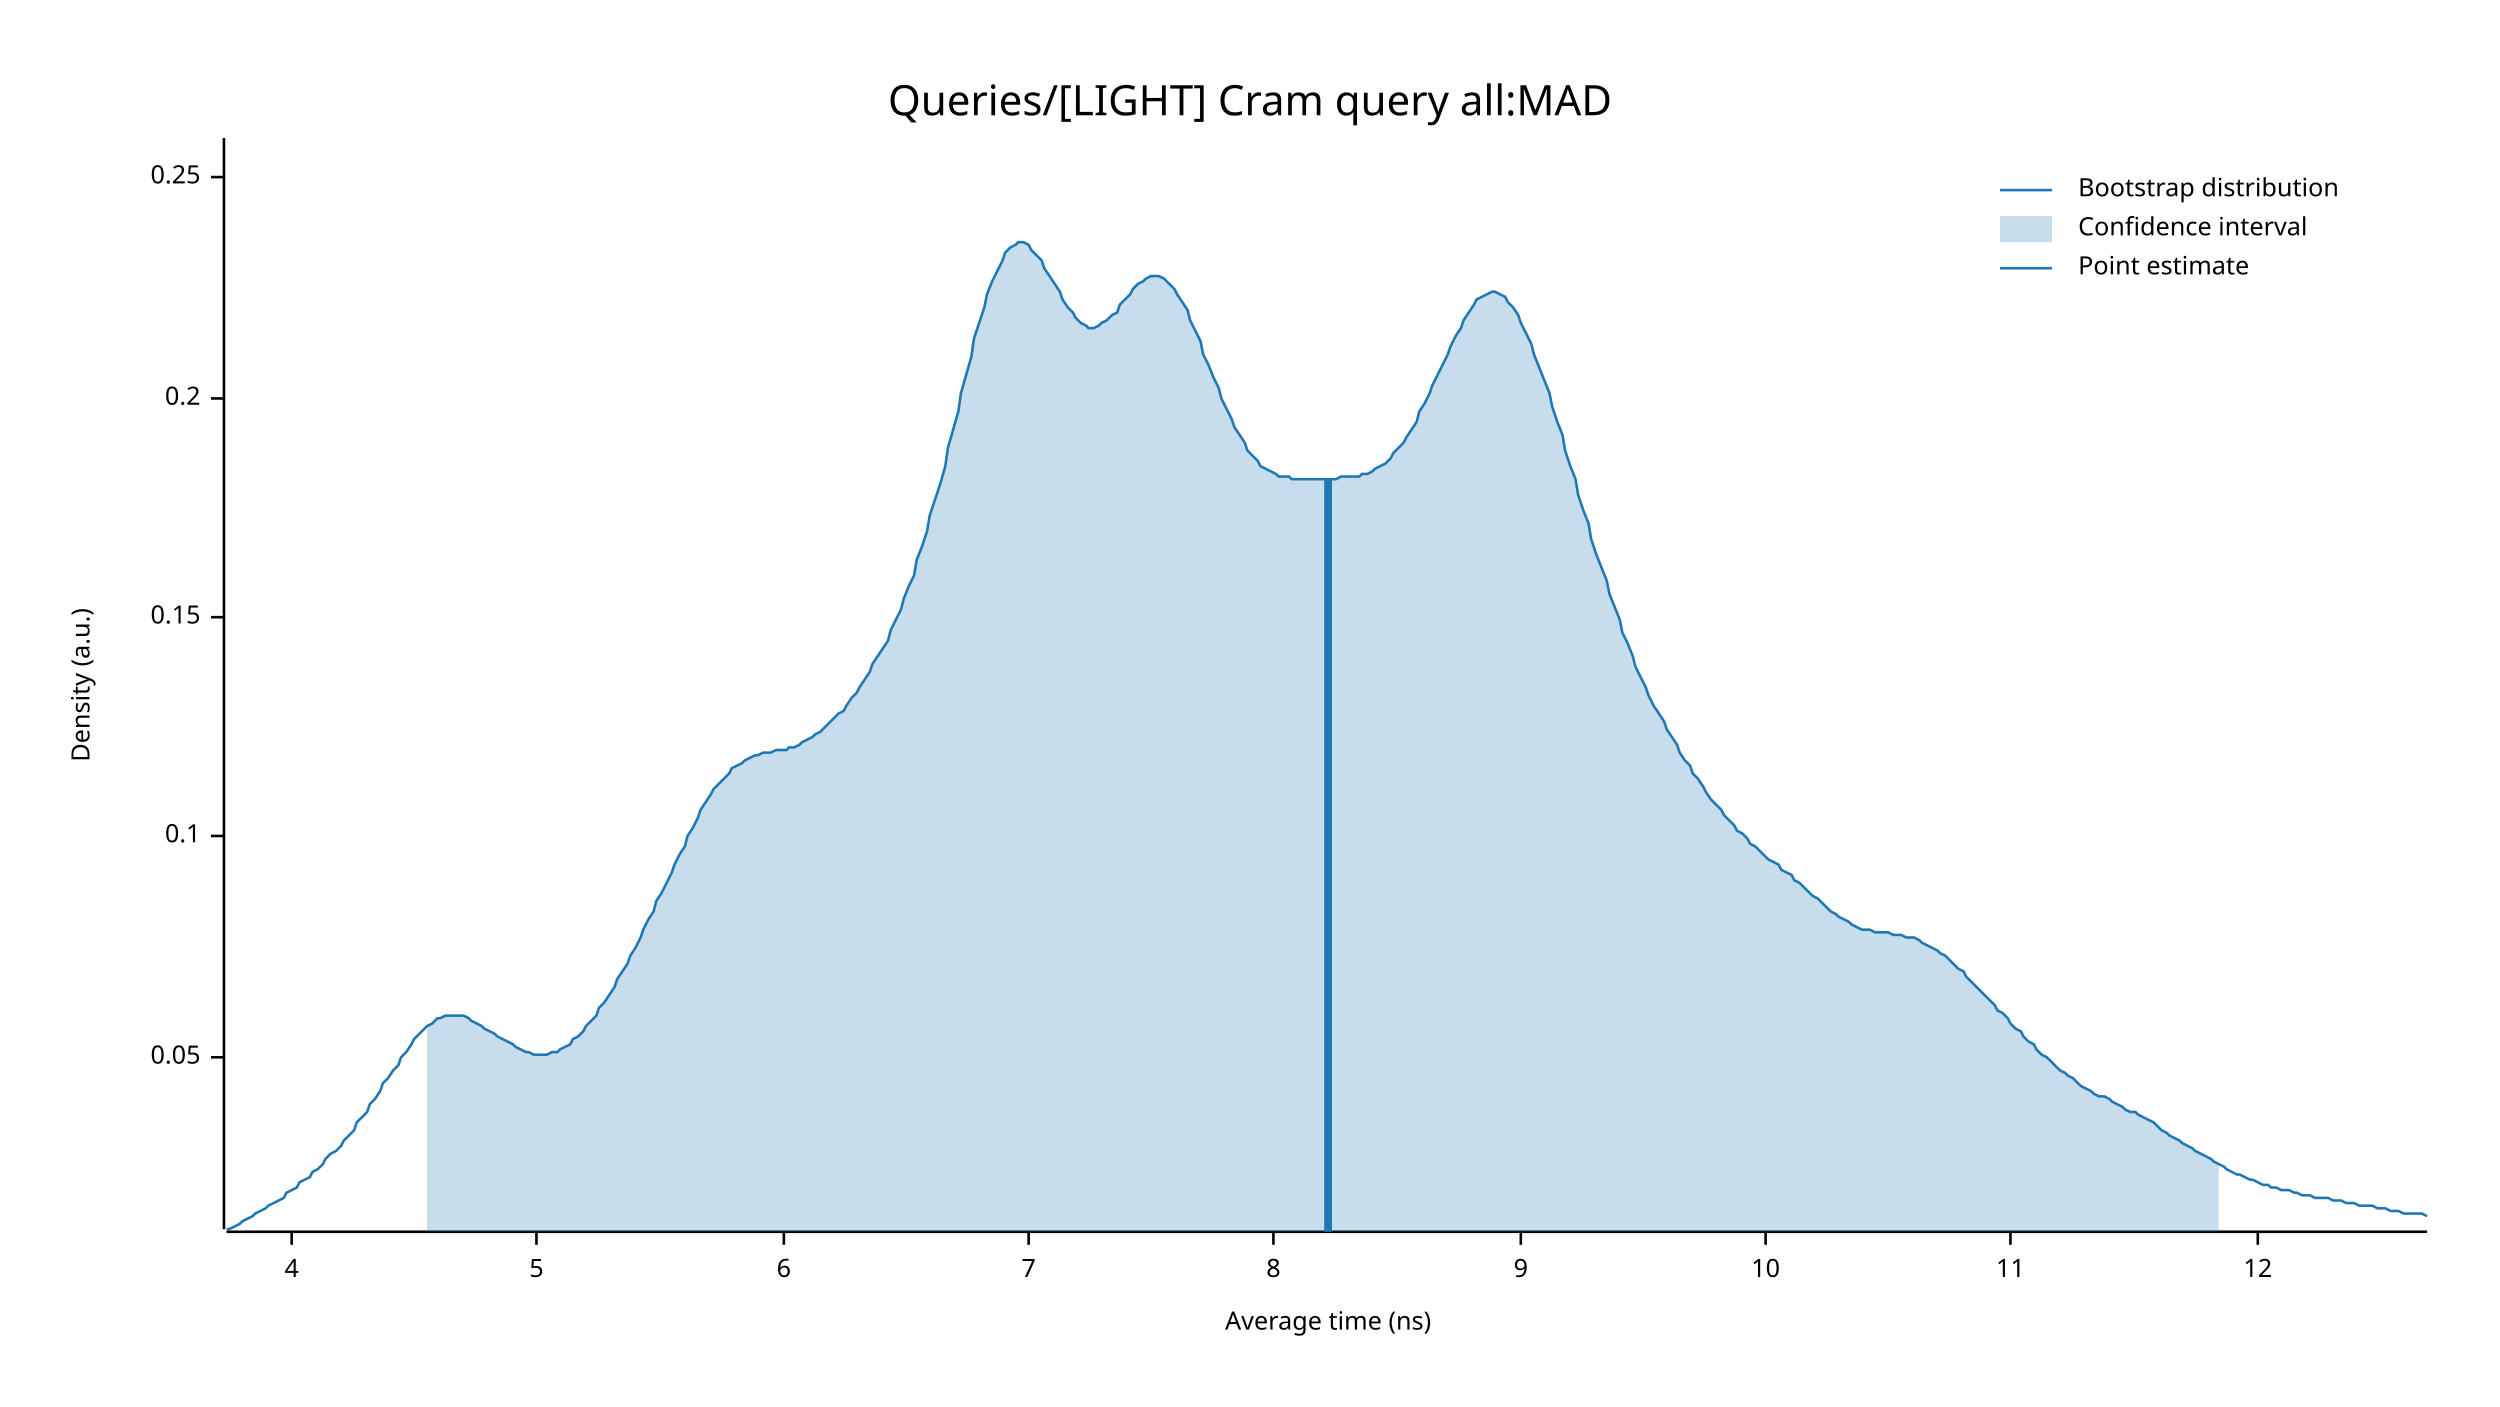
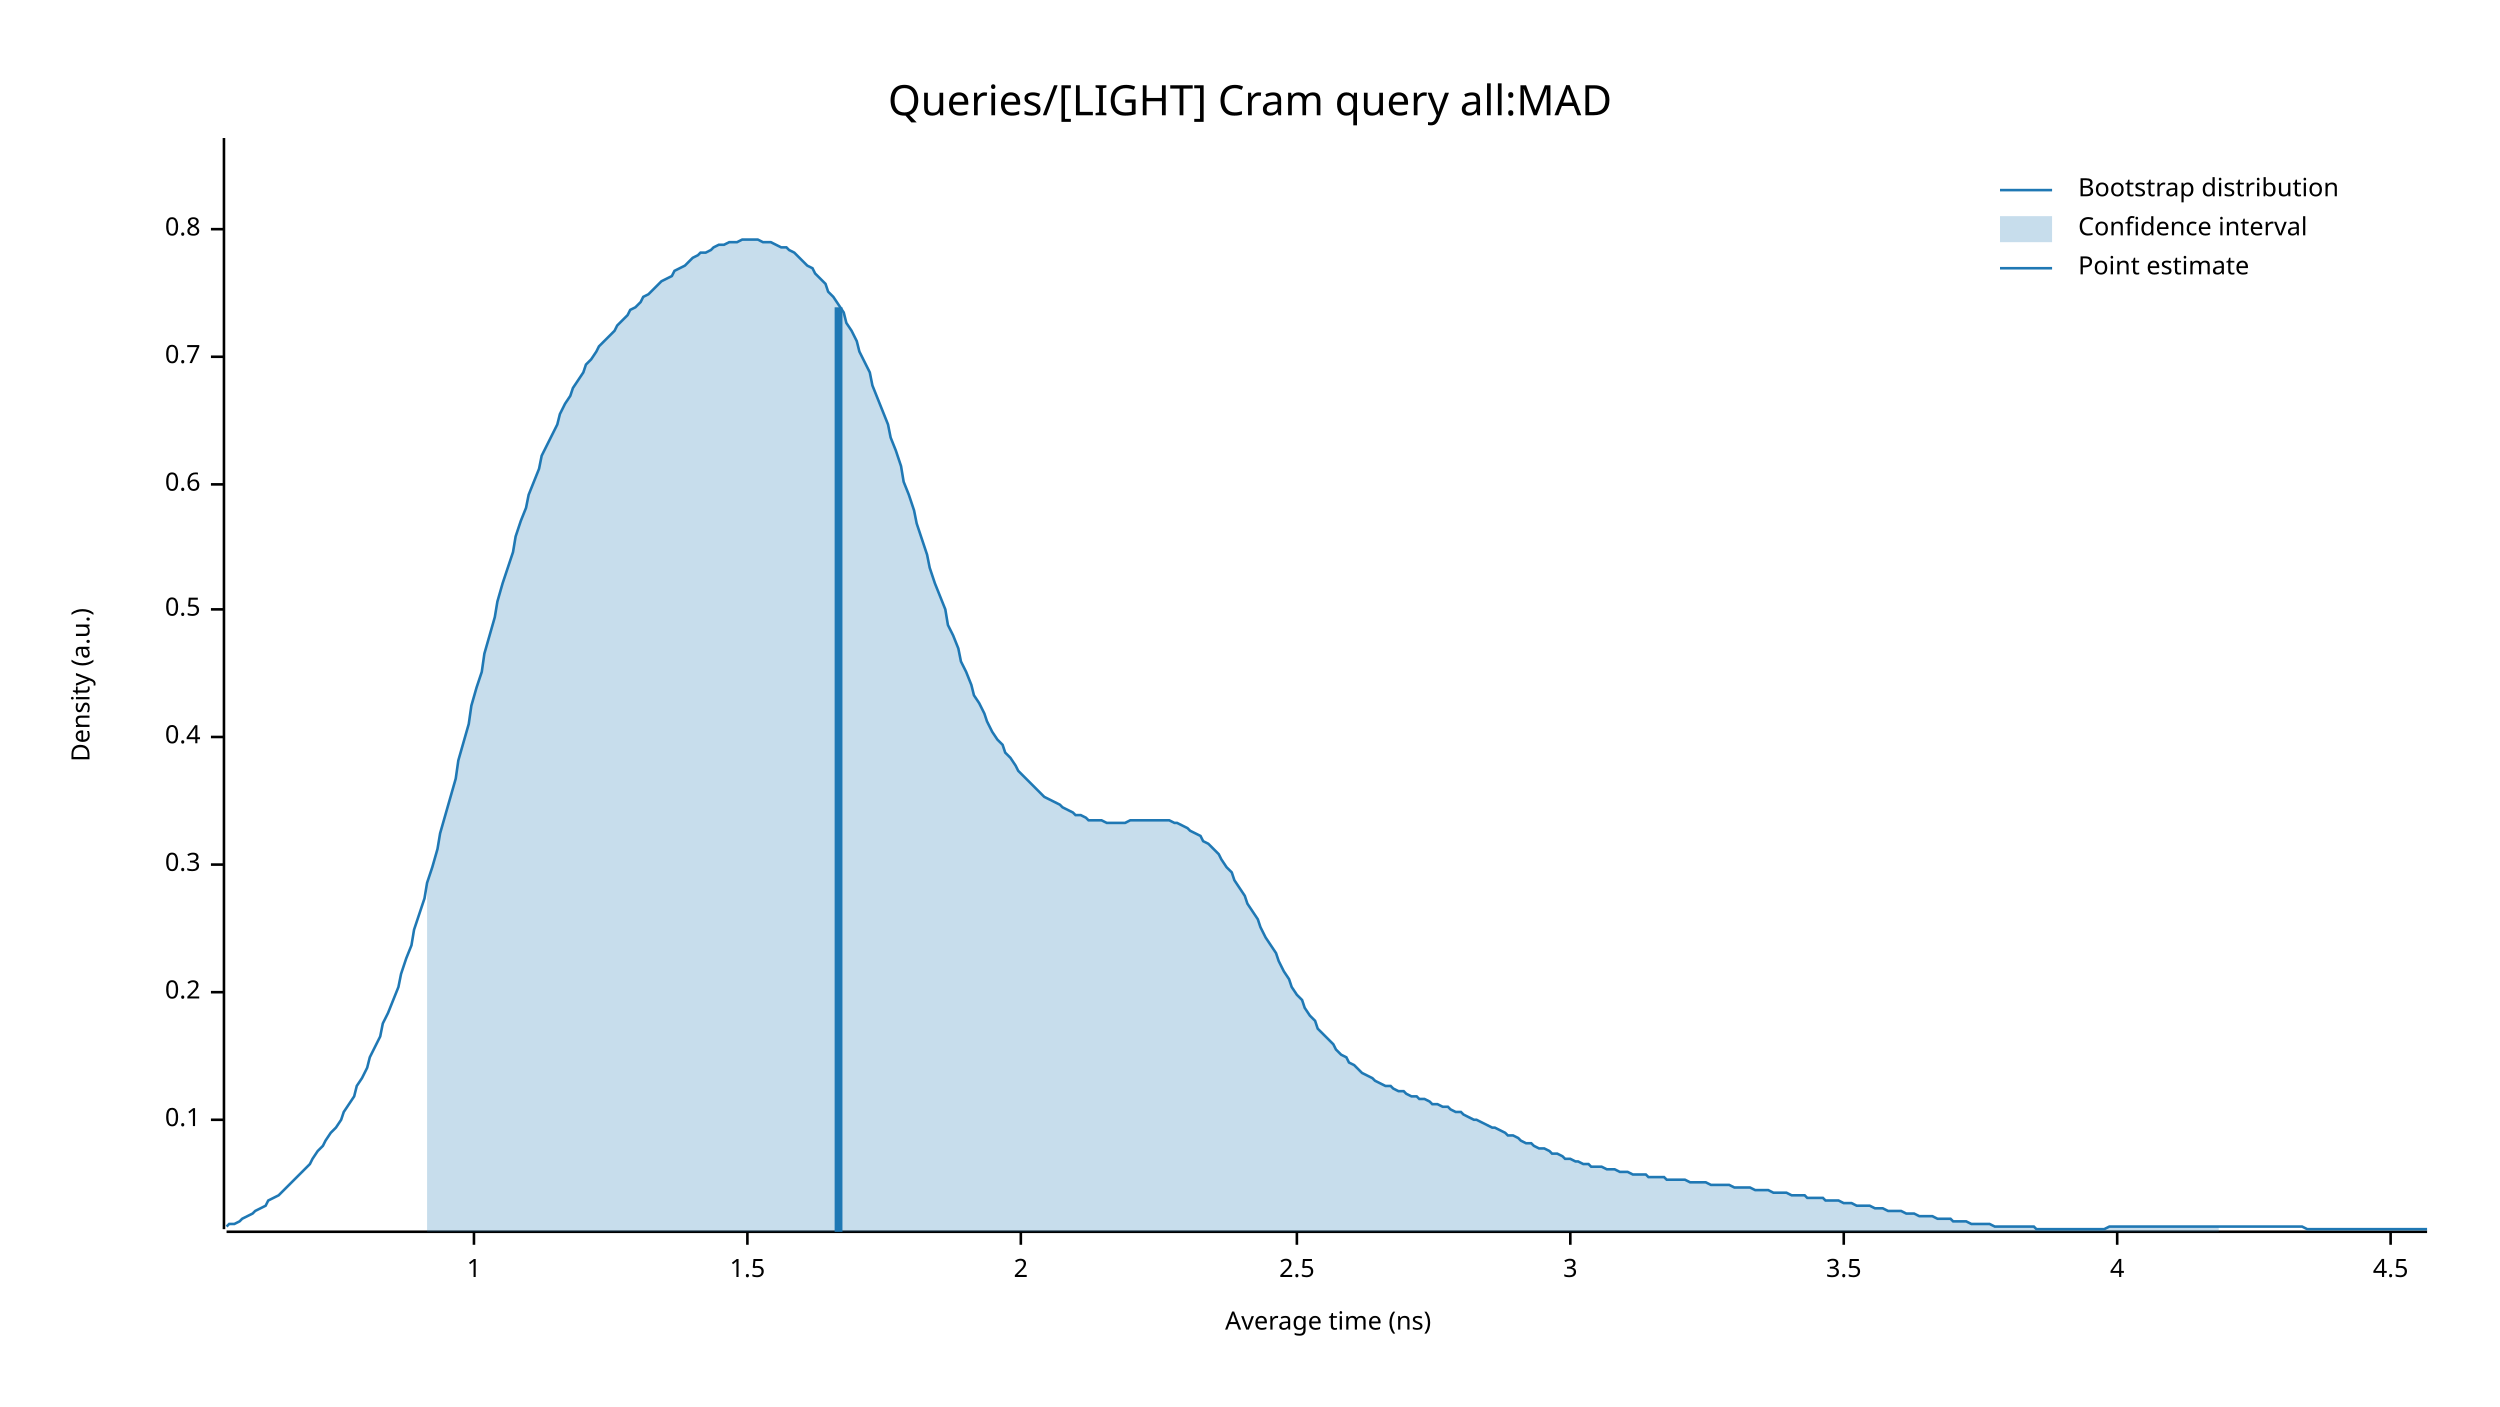
<svg xmlns="http://www.w3.org/2000/svg" width="960" height="540" viewBox="0 0 960 540">
  <text x="480" y="32" dy="0.76em" text-anchor="middle" font-family="sans-serif" font-size="16.129" opacity="1" fill="#000000">
Queries/[LIGHT] Cram query all:MAD
</text>
  <text x="27" y="263" dy="0.76em" text-anchor="middle" font-family="sans-serif" font-size="9.677" opacity="1" fill="#000000" transform="rotate(270, 27, 263)">
Density (a.u.)
</text>
  <text x="510" y="513" dy="-0.5ex" text-anchor="middle" font-family="sans-serif" font-size="9.677" opacity="1" fill="#000000">
Average time (ns)
</text>
  <polyline fill="none" opacity="1" stroke="#000000" stroke-width="1" points="86,53 86,472 " />
-   <text x="77" y="406" dy="0.5ex" text-anchor="end" font-family="sans-serif" font-size="9.677" opacity="1" fill="#000000">
- 0.05
- </text>
-   <polyline fill="none" opacity="1" stroke="#000000" stroke-width="1" points="81,406 86,406 " />
-   <text x="77" y="321" dy="0.5ex" text-anchor="end" font-family="sans-serif" font-size="9.677" opacity="1" fill="#000000">
+   <text x="77" y="430" dy="0.5ex" text-anchor="end" font-family="sans-serif" font-size="9.677" opacity="1" fill="#000000">
0.1
</text>
-   <polyline fill="none" opacity="1" stroke="#000000" stroke-width="1" points="81,321 86,321 " />
-   <text x="77" y="237" dy="0.5ex" text-anchor="end" font-family="sans-serif" font-size="9.677" opacity="1" fill="#000000">
- 0.15
- </text>
-   <polyline fill="none" opacity="1" stroke="#000000" stroke-width="1" points="81,237 86,237 " />
-   <text x="77" y="153" dy="0.5ex" text-anchor="end" font-family="sans-serif" font-size="9.677" opacity="1" fill="#000000">
+   <polyline fill="none" opacity="1" stroke="#000000" stroke-width="1" points="81,430 86,430 " />
+   <text x="77" y="381" dy="0.5ex" text-anchor="end" font-family="sans-serif" font-size="9.677" opacity="1" fill="#000000">
0.2
</text>
-   <polyline fill="none" opacity="1" stroke="#000000" stroke-width="1" points="81,153 86,153 " />
-   <text x="77" y="68" dy="0.5ex" text-anchor="end" font-family="sans-serif" font-size="9.677" opacity="1" fill="#000000">
- 0.25
+   <polyline fill="none" opacity="1" stroke="#000000" stroke-width="1" points="81,381 86,381 " />
+   <text x="77" y="332" dy="0.5ex" text-anchor="end" font-family="sans-serif" font-size="9.677" opacity="1" fill="#000000">
+ 0.3
</text>
-   <polyline fill="none" opacity="1" stroke="#000000" stroke-width="1" points="81,68 86,68 " />
+   <polyline fill="none" opacity="1" stroke="#000000" stroke-width="1" points="81,332 86,332 " />
+   <text x="77" y="283" dy="0.5ex" text-anchor="end" font-family="sans-serif" font-size="9.677" opacity="1" fill="#000000">
+ 0.4
+ </text>
+   <polyline fill="none" opacity="1" stroke="#000000" stroke-width="1" points="81,283 86,283 " />
+   <text x="77" y="234" dy="0.5ex" text-anchor="end" font-family="sans-serif" font-size="9.677" opacity="1" fill="#000000">
+ 0.5
+ </text>
+   <polyline fill="none" opacity="1" stroke="#000000" stroke-width="1" points="81,234 86,234 " />
+   <text x="77" y="186" dy="0.5ex" text-anchor="end" font-family="sans-serif" font-size="9.677" opacity="1" fill="#000000">
+ 0.6
+ </text>
+   <polyline fill="none" opacity="1" stroke="#000000" stroke-width="1" points="81,186 86,186 " />
+   <text x="77" y="137" dy="0.5ex" text-anchor="end" font-family="sans-serif" font-size="9.677" opacity="1" fill="#000000">
+ 0.7
+ </text>
+   <polyline fill="none" opacity="1" stroke="#000000" stroke-width="1" points="81,137 86,137 " />
+   <text x="77" y="88" dy="0.5ex" text-anchor="end" font-family="sans-serif" font-size="9.677" opacity="1" fill="#000000">
+ 0.8
+ </text>
+   <polyline fill="none" opacity="1" stroke="#000000" stroke-width="1" points="81,88 86,88 " />
  <polyline fill="none" opacity="1" stroke="#000000" stroke-width="1" points="87,473 932,473 " />
-   <text x="112" y="483" dy="0.76em" text-anchor="middle" font-family="sans-serif" font-size="9.677" opacity="1" fill="#000000">
+   <text x="182" y="483" dy="0.76em" text-anchor="middle" font-family="sans-serif" font-size="9.677" opacity="1" fill="#000000">
+ 1
+ </text>
+   <polyline fill="none" opacity="1" stroke="#000000" stroke-width="1" points="182,473 182,478 " />
+   <text x="287" y="483" dy="0.76em" text-anchor="middle" font-family="sans-serif" font-size="9.677" opacity="1" fill="#000000">
+ 1.5
+ </text>
+   <polyline fill="none" opacity="1" stroke="#000000" stroke-width="1" points="287,473 287,478 " />
+   <text x="392" y="483" dy="0.76em" text-anchor="middle" font-family="sans-serif" font-size="9.677" opacity="1" fill="#000000">
+ 2
+ </text>
+   <polyline fill="none" opacity="1" stroke="#000000" stroke-width="1" points="392,473 392,478 " />
+   <text x="498" y="483" dy="0.76em" text-anchor="middle" font-family="sans-serif" font-size="9.677" opacity="1" fill="#000000">
+ 2.5
+ </text>
+   <polyline fill="none" opacity="1" stroke="#000000" stroke-width="1" points="498,473 498,478 " />
+   <text x="603" y="483" dy="0.76em" text-anchor="middle" font-family="sans-serif" font-size="9.677" opacity="1" fill="#000000">
+ 3
+ </text>
+   <polyline fill="none" opacity="1" stroke="#000000" stroke-width="1" points="603,473 603,478 " />
+   <text x="708" y="483" dy="0.76em" text-anchor="middle" font-family="sans-serif" font-size="9.677" opacity="1" fill="#000000">
+ 3.5
+ </text>
+   <polyline fill="none" opacity="1" stroke="#000000" stroke-width="1" points="708,473 708,478 " />
+   <text x="813" y="483" dy="0.76em" text-anchor="middle" font-family="sans-serif" font-size="9.677" opacity="1" fill="#000000">
4
</text>
-   <polyline fill="none" opacity="1" stroke="#000000" stroke-width="1" points="112,473 112,478 " />
-   <text x="206" y="483" dy="0.76em" text-anchor="middle" font-family="sans-serif" font-size="9.677" opacity="1" fill="#000000">
- 5
+   <polyline fill="none" opacity="1" stroke="#000000" stroke-width="1" points="813,473 813,478 " />
+   <text x="918" y="483" dy="0.76em" text-anchor="middle" font-family="sans-serif" font-size="9.677" opacity="1" fill="#000000">
+ 4.5
</text>
-   <polyline fill="none" opacity="1" stroke="#000000" stroke-width="1" points="206,473 206,478 " />
-   <text x="301" y="483" dy="0.76em" text-anchor="middle" font-family="sans-serif" font-size="9.677" opacity="1" fill="#000000">
- 6
- </text>
-   <polyline fill="none" opacity="1" stroke="#000000" stroke-width="1" points="301,473 301,478 " />
-   <text x="395" y="483" dy="0.76em" text-anchor="middle" font-family="sans-serif" font-size="9.677" opacity="1" fill="#000000">
- 7
- </text>
-   <polyline fill="none" opacity="1" stroke="#000000" stroke-width="1" points="395,473 395,478 " />
-   <text x="489" y="483" dy="0.76em" text-anchor="middle" font-family="sans-serif" font-size="9.677" opacity="1" fill="#000000">
- 8
- </text>
-   <polyline fill="none" opacity="1" stroke="#000000" stroke-width="1" points="489,473 489,478 " />
-   <text x="584" y="483" dy="0.76em" text-anchor="middle" font-family="sans-serif" font-size="9.677" opacity="1" fill="#000000">
- 9
- </text>
-   <polyline fill="none" opacity="1" stroke="#000000" stroke-width="1" points="584,473 584,478 " />
-   <text x="678" y="483" dy="0.76em" text-anchor="middle" font-family="sans-serif" font-size="9.677" opacity="1" fill="#000000">
- 10
- </text>
-   <polyline fill="none" opacity="1" stroke="#000000" stroke-width="1" points="678,473 678,478 " />
-   <text x="772" y="483" dy="0.76em" text-anchor="middle" font-family="sans-serif" font-size="9.677" opacity="1" fill="#000000">
- 11
- </text>
-   <polyline fill="none" opacity="1" stroke="#000000" stroke-width="1" points="772,473 772,478 " />
-   <text x="867" y="483" dy="0.76em" text-anchor="middle" font-family="sans-serif" font-size="9.677" opacity="1" fill="#000000">
- 12
- </text>
-   <polyline fill="none" opacity="1" stroke="#000000" stroke-width="1" points="867,473 867,478 " />
-   <polyline fill="none" opacity="1" stroke="#1F78B4" stroke-width="1" points="87,472 88,472 90,471 92,470 93,469 95,468 97,467 98,466 100,465 102,464 103,463 105,462 107,461 109,460 110,458 112,457 114,456 115,454 117,453 119,452 120,450 122,449 124,447 125,445 127,443 129,442 131,440 132,438 134,436 136,434 137,431 139,429 141,427 142,424 144,422 146,419 147,416 149,414 151,411 153,409 154,406 156,404 158,401 159,399 161,397 163,395 164,394 166,393 168,391 169,391 171,390 173,390 175,390 176,390 178,390 180,391 181,392 183,393 185,394 186,395 188,396 190,397 191,398 193,399 195,400 197,401 198,402 200,403 202,404 203,404 205,405 207,405 208,405 210,405 212,404 214,404 215,403 217,402 219,401 220,399 222,398 224,396 225,394 227,392 229,390 230,387 232,385 234,382 236,379 237,376 239,373 241,370 242,367 244,364 246,360 247,357 249,353 251,350 252,346 254,343 256,339 258,335 259,332 261,328 263,325 264,321 266,318 268,314 269,311 271,308 273,305 274,303 276,301 278,299 280,297 281,295 283,294 285,293 286,292 288,291 290,290 291,290 293,289 295,289 296,289 298,288 300,288 302,288 303,287 305,287 307,286 308,285 310,284 312,283 313,282 315,281 317,279 318,278 320,276 322,274 324,273 325,271 327,268 329,266 330,264 332,261 334,258 335,255 337,252 339,249 341,246 342,242 344,238 346,234 347,230 349,225 351,221 352,215 354,210 356,204 357,198 359,192 361,186 363,179 364,172 366,165 368,158 369,151 371,144 373,137 374,130 376,124 378,118 379,113 381,108 383,104 385,100 386,97 388,95 390,94 391,93 393,93 395,94 396,96 398,98 400,100 401,103 403,106 405,109 407,112 408,115 410,118 412,120 413,122 415,124 417,125 418,126 420,126 422,125 423,124 425,123 427,121 429,120 430,117 432,115 434,113 435,111 437,109 439,108 440,107 442,106 444,106 445,106 447,107 449,109 451,111 452,113 454,116 456,119 457,123 459,127 461,131 462,136 464,140 466,145 468,149 469,153 471,157 473,161 474,164 476,167 478,170 479,173 481,175 483,177 484,179 486,180 488,181 490,182 491,183 493,183 495,183 496,184 498,184 500,184 501,184 503,184 505,184 506,184 508,184 510,184 512,184 513,184 515,183 517,183 518,183 520,183 522,183 523,182 525,182 527,181 528,180 530,179 532,178 534,176 535,174 537,172 539,170 540,168 542,165 544,162 545,158 547,155 549,151 550,148 552,144 554,140 556,136 557,133 559,129 561,126 562,123 564,120 566,117 567,115 569,114 571,113 573,112 574,112 576,113 578,114 579,116 581,118 583,121 584,124 586,128 588,132 589,136 591,141 593,146 595,151 596,156 598,162 600,167 601,173 603,179 605,184 606,190 608,196 610,201 611,207 613,213 615,218 617,223 618,228 620,233 622,238 623,243 625,247 627,252 628,256 630,260 632,264 633,267 635,271 637,274 639,277 640,280 642,283 644,286 645,289 647,292 649,294 650,297 652,299 654,302 655,304 657,307 659,309 661,311 662,313 664,315 666,317 667,319 669,320 671,322 672,324 674,325 676,327 677,328 679,330 681,331 683,332 684,334 686,335 688,336 689,338 691,339 693,341 694,342 696,344 698,345 700,347 701,348 703,350 705,351 706,352 708,353 710,354 711,355 713,356 715,357 716,357 718,357 720,358 722,358 723,358 725,358 727,359 728,359 730,359 732,360 733,360 735,360 737,361 738,362 740,363 742,364 744,365 745,366 747,367 749,369 750,370 752,372 754,373 755,375 757,377 759,379 760,380 762,382 764,384 766,386 767,388 769,389 771,391 772,393 774,395 776,396 777,398 779,400 781,401 782,403 784,405 786,406 788,408 789,409 791,411 793,412 794,413 796,414 798,416 799,417 801,418 803,419 804,420 806,421 808,421 810,422 811,423 813,424 815,425 816,426 818,427 820,427 821,428 823,429 825,430 827,431 828,432 830,434 832,435 833,436 835,437 837,438 838,439 840,440 842,441 843,442 845,443 847,444 849,445 850,446 852,447 854,448 855,449 857,450 859,451 860,451 862,452 864,453 865,453 867,454 869,455 871,455 872,456 874,456 876,457 877,457 879,457 881,458 882,458 884,459 886,459 887,459 889,460 891,460 893,460 894,460 896,461 898,461 899,461 901,462 903,462 904,462 906,463 908,463 909,463 911,463 913,464 915,464 916,464 918,465 920,465 921,465 923,466 925,466 926,466 928,466 930,466 932,467 " />
-   <polygon opacity="0.25" fill="#1F78B4" points="164,394 166,393 168,391 169,391 171,390 173,390 175,390 176,390 178,390 180,391 181,392 183,393 185,394 186,395 188,396 190,397 191,398 193,399 195,400 197,401 198,402 200,403 202,404 203,404 205,405 207,405 208,405 210,405 212,404 214,404 215,403 217,402 219,401 220,399 222,398 224,396 225,394 227,392 229,390 230,387 232,385 234,382 236,379 237,376 239,373 241,370 242,367 244,364 246,360 247,357 249,353 251,350 252,346 254,343 256,339 258,335 259,332 261,328 263,325 264,321 266,318 268,314 269,311 271,308 273,305 274,303 276,301 278,299 280,297 281,295 283,294 285,293 286,292 288,291 290,290 291,290 293,289 295,289 296,289 298,288 300,288 302,288 303,287 305,287 307,286 308,285 310,284 312,283 313,282 315,281 317,279 318,278 320,276 322,274 324,273 325,271 327,268 329,266 330,264 332,261 334,258 335,255 337,252 339,249 341,246 342,242 344,238 346,234 347,230 349,225 351,221 352,215 354,210 356,204 357,198 359,192 361,186 363,179 364,172 366,165 368,158 369,151 371,144 373,137 374,130 376,124 378,118 379,113 381,108 383,104 385,100 386,97 388,95 390,94 391,93 393,93 395,94 396,96 398,98 400,100 401,103 403,106 405,109 407,112 408,115 410,118 412,120 413,122 415,124 417,125 418,126 420,126 422,125 423,124 425,123 427,121 429,120 430,117 432,115 434,113 435,111 437,109 439,108 440,107 442,106 444,106 445,106 447,107 449,109 451,111 452,113 454,116 456,119 457,123 459,127 461,131 462,136 464,140 466,145 468,149 469,153 471,157 473,161 474,164 476,167 478,170 479,173 481,175 483,177 484,179 486,180 488,181 490,182 491,183 493,183 495,183 496,184 498,184 500,184 501,184 503,184 505,184 506,184 508,184 510,184 512,184 513,184 515,183 517,183 518,183 520,183 522,183 523,182 525,182 527,181 528,180 530,179 532,178 534,176 535,174 537,172 539,170 540,168 542,165 544,162 545,158 547,155 549,151 550,148 552,144 554,140 556,136 557,133 559,129 561,126 562,123 564,120 566,117 567,115 569,114 571,113 573,112 574,112 576,113 578,114 579,116 581,118 583,121 584,124 586,128 588,132 589,136 591,141 593,146 595,151 596,156 598,162 600,167 601,173 603,179 605,184 606,190 608,196 610,201 611,207 613,213 615,218 617,223 618,228 620,233 622,238 623,243 625,247 627,252 628,256 630,260 632,264 633,267 635,271 637,274 639,277 640,280 642,283 644,286 645,289 647,292 649,294 650,297 652,299 654,302 655,304 657,307 659,309 661,311 662,313 664,315 666,317 667,319 669,320 671,322 672,324 674,325 676,327 677,328 679,330 681,331 683,332 684,334 686,335 688,336 689,338 691,339 693,341 694,342 696,344 698,345 700,347 701,348 703,350 705,351 706,352 708,353 710,354 711,355 713,356 715,357 716,357 718,357 720,358 722,358 723,358 725,358 727,359 728,359 730,359 732,360 733,360 735,360 737,361 738,362 740,363 742,364 744,365 745,366 747,367 749,369 750,370 752,372 754,373 755,375 757,377 759,379 760,380 762,382 764,384 766,386 767,388 769,389 771,391 772,393 774,395 776,396 777,398 779,400 781,401 782,403 784,405 786,406 788,408 789,409 791,411 793,412 794,413 796,414 798,416 799,417 801,418 803,419 804,420 806,421 808,421 810,422 811,423 813,424 815,425 816,426 818,427 820,427 821,428 823,429 825,430 827,431 828,432 830,434 832,435 833,436 835,437 837,438 838,439 840,440 842,441 843,442 845,443 847,444 849,445 850,446 852,447 852,473 164,473 " />
-   <polyline fill="none" opacity="1" stroke="#1F78B4" stroke-width="3" points="510,473 510,184 " />
+   <polyline fill="none" opacity="1" stroke="#000000" stroke-width="1" points="918,473 918,478 " />
+   <polyline fill="none" opacity="1" stroke="#1F78B4" stroke-width="1" points="87,471 88,470 90,470 92,469 93,468 95,467 97,466 98,465 100,464 102,463 103,461 105,460 107,459 109,457 110,456 112,454 114,452 115,451 117,449 119,447 120,445 122,442 124,440 125,438 127,435 129,433 131,430 132,427 134,424 136,421 137,417 139,414 141,410 142,406 144,402 146,398 147,393 149,389 151,384 153,379 154,374 156,368 158,363 159,357 161,351 163,345 164,339 166,333 168,326 169,320 171,313 173,306 175,299 176,292 178,285 180,278 181,271 183,264 185,258 186,251 188,244 190,237 191,231 193,224 195,218 197,212 198,206 200,200 202,195 203,190 205,185 207,180 208,175 210,171 212,167 214,163 215,159 217,155 219,152 220,149 222,146 224,143 225,140 227,138 229,135 230,133 232,131 234,129 236,127 237,125 239,123 241,121 242,119 244,118 246,116 247,114 249,113 251,111 252,110 254,108 256,107 258,106 259,104 261,103 263,102 264,101 266,99 268,98 269,97 271,97 273,96 274,95 276,94 278,94 280,93 281,93 283,93 285,92 286,92 288,92 290,92 291,92 293,93 295,93 296,93 298,94 300,95 302,95 303,96 305,97 307,99 308,100 310,102 312,103 313,105 315,107 317,109 318,112 320,114 322,117 324,120 325,124 327,127 329,131 330,135 332,139 334,143 335,148 337,153 339,158 341,163 342,168 344,173 346,179 347,185 349,190 351,196 352,201 354,207 356,213 357,218 359,224 361,229 363,234 364,240 366,244 368,249 369,254 371,258 373,263 374,267 376,270 378,274 379,277 381,281 383,284 385,286 386,289 388,291 390,294 391,296 393,298 395,300 396,301 398,303 400,305 401,306 403,307 405,308 407,309 408,310 410,311 412,312 413,313 415,313 417,314 418,315 420,315 422,315 423,315 425,316 427,316 429,316 430,316 432,316 434,315 435,315 437,315 439,315 440,315 442,315 444,315 445,315 447,315 449,315 451,316 452,316 454,317 456,318 457,319 459,320 461,321 462,323 464,324 466,326 468,328 469,330 471,333 473,335 474,338 476,341 478,344 479,347 481,350 483,353 484,356 486,360 488,363 490,366 491,369 493,373 495,376 496,379 498,382 500,384 501,387 503,390 505,392 506,395 508,397 510,399 512,401 513,403 515,405 517,406 518,408 520,409 522,411 523,412 525,413 527,414 528,415 530,416 532,417 534,417 535,418 537,419 539,419 540,420 542,421 544,421 545,422 547,422 549,423 550,424 552,424 554,425 556,425 557,426 559,427 561,427 562,428 564,429 566,430 567,430 569,431 571,432 573,433 574,433 576,434 578,435 579,436 581,436 583,437 584,438 586,439 588,439 589,440 591,441 593,441 595,442 596,443 598,443 600,444 601,445 603,445 605,446 606,446 608,447 610,447 611,448 613,448 615,448 617,449 618,449 620,449 622,450 623,450 625,450 627,451 628,451 630,451 632,451 633,452 635,452 637,452 639,452 640,453 642,453 644,453 645,453 647,453 649,454 650,454 652,454 654,454 655,454 657,455 659,455 661,455 662,455 664,455 666,456 667,456 669,456 671,456 672,456 674,457 676,457 677,457 679,457 681,458 683,458 684,458 686,458 688,459 689,459 691,459 693,459 694,460 696,460 698,460 700,460 701,461 703,461 705,461 706,461 708,462 710,462 711,462 713,463 715,463 716,463 718,463 720,464 722,464 723,464 725,465 727,465 728,465 730,465 732,466 733,466 735,466 737,467 738,467 740,467 742,467 744,468 745,468 747,468 749,468 750,469 752,469 754,469 755,469 757,470 759,470 760,470 762,470 764,470 766,471 767,471 769,471 771,471 772,471 774,471 776,471 777,471 779,471 781,471 782,472 784,472 786,472 788,472 789,472 791,472 793,472 794,472 796,472 798,472 799,472 801,472 803,472 804,472 806,472 808,472 810,471 811,471 813,471 815,471 816,471 818,471 820,471 821,471 823,471 825,471 827,471 828,471 830,471 832,471 833,471 835,471 837,471 838,471 840,471 842,471 843,471 845,471 847,471 849,471 850,471 852,471 854,471 855,471 857,471 859,471 860,471 862,471 864,471 865,471 867,471 869,471 871,471 872,471 874,471 876,471 877,471 879,471 881,471 882,471 884,471 886,472 887,472 889,472 891,472 893,472 894,472 896,472 898,472 899,472 901,472 903,472 904,472 906,472 908,472 909,472 911,472 913,472 915,472 916,472 918,472 920,472 921,472 923,472 925,472 926,472 928,472 930,472 932,472 " />
+   <polygon opacity="0.25" fill="#1F78B4" points="164,339 166,333 168,326 169,320 171,313 173,306 175,299 176,292 178,285 180,278 181,271 183,264 185,258 186,251 188,244 190,237 191,231 193,224 195,218 197,212 198,206 200,200 202,195 203,190 205,185 207,180 208,175 210,171 212,167 214,163 215,159 217,155 219,152 220,149 222,146 224,143 225,140 227,138 229,135 230,133 232,131 234,129 236,127 237,125 239,123 241,121 242,119 244,118 246,116 247,114 249,113 251,111 252,110 254,108 256,107 258,106 259,104 261,103 263,102 264,101 266,99 268,98 269,97 271,97 273,96 274,95 276,94 278,94 280,93 281,93 283,93 285,92 286,92 288,92 290,92 291,92 293,93 295,93 296,93 298,94 300,95 302,95 303,96 305,97 307,99 308,100 310,102 312,103 313,105 315,107 317,109 318,112 320,114 322,117 324,120 325,124 327,127 329,131 330,135 332,139 334,143 335,148 337,153 339,158 341,163 342,168 344,173 346,179 347,185 349,190 351,196 352,201 354,207 356,213 357,218 359,224 361,229 363,234 364,240 366,244 368,249 369,254 371,258 373,263 374,267 376,270 378,274 379,277 381,281 383,284 385,286 386,289 388,291 390,294 391,296 393,298 395,300 396,301 398,303 400,305 401,306 403,307 405,308 407,309 408,310 410,311 412,312 413,313 415,313 417,314 418,315 420,315 422,315 423,315 425,316 427,316 429,316 430,316 432,316 434,315 435,315 437,315 439,315 440,315 442,315 444,315 445,315 447,315 449,315 451,316 452,316 454,317 456,318 457,319 459,320 461,321 462,323 464,324 466,326 468,328 469,330 471,333 473,335 474,338 476,341 478,344 479,347 481,350 483,353 484,356 486,360 488,363 490,366 491,369 493,373 495,376 496,379 498,382 500,384 501,387 503,390 505,392 506,395 508,397 510,399 512,401 513,403 515,405 517,406 518,408 520,409 522,411 523,412 525,413 527,414 528,415 530,416 532,417 534,417 535,418 537,419 539,419 540,420 542,421 544,421 545,422 547,422 549,423 550,424 552,424 554,425 556,425 557,426 559,427 561,427 562,428 564,429 566,430 567,430 569,431 571,432 573,433 574,433 576,434 578,435 579,436 581,436 583,437 584,438 586,439 588,439 589,440 591,441 593,441 595,442 596,443 598,443 600,444 601,445 603,445 605,446 606,446 608,447 610,447 611,448 613,448 615,448 617,449 618,449 620,449 622,450 623,450 625,450 627,451 628,451 630,451 632,451 633,452 635,452 637,452 639,452 640,453 642,453 644,453 645,453 647,453 649,454 650,454 652,454 654,454 655,454 657,455 659,455 661,455 662,455 664,455 666,456 667,456 669,456 671,456 672,456 674,457 676,457 677,457 679,457 681,458 683,458 684,458 686,458 688,459 689,459 691,459 693,459 694,460 696,460 698,460 700,460 701,461 703,461 705,461 706,461 708,462 710,462 711,462 713,463 715,463 716,463 718,463 720,464 722,464 723,464 725,465 727,465 728,465 730,465 732,466 733,466 735,466 737,467 738,467 740,467 742,467 744,468 745,468 747,468 749,468 750,469 752,469 754,469 755,469 757,470 759,470 760,470 762,470 764,470 766,471 767,471 769,471 771,471 772,471 774,471 776,471 777,471 779,471 781,471 782,472 784,472 786,472 788,472 789,472 791,472 793,472 794,472 796,472 798,472 799,472 801,472 803,472 804,472 806,472 808,472 810,471 811,471 813,471 815,471 816,471 818,471 820,471 821,471 823,471 825,471 827,471 828,471 830,471 832,471 833,471 835,471 837,471 838,471 840,471 842,471 843,471 845,471 847,471 849,471 850,471 852,471 852,473 164,473 " />
+   <polyline fill="none" opacity="1" stroke="#1F78B4" stroke-width="3" points="322,473 322,118 " />
  <text x="798" y="68" dy="0.76em" text-anchor="start" font-family="sans-serif" font-size="9.677" opacity="1" fill="#000000">
Bootstrap distribution
</text>
  <text x="798" y="83" dy="0.76em" text-anchor="start" font-family="sans-serif" font-size="9.677" opacity="1" fill="#000000">
Confidence interval
</text>
  <text x="798" y="98" dy="0.76em" text-anchor="start" font-family="sans-serif" font-size="9.677" opacity="1" fill="#000000">
Point estimate
</text>
  <polyline fill="none" opacity="1" stroke="#1F78B4" stroke-width="1" points="768,73 788,73 " />
  <rect x="768" y="83" width="20" height="10" opacity="0.25" fill="#1F78B4" stroke="none" />
  <polyline fill="none" opacity="1" stroke="#1F78B4" stroke-width="1" points="768,103 788,103 " />
</svg>
